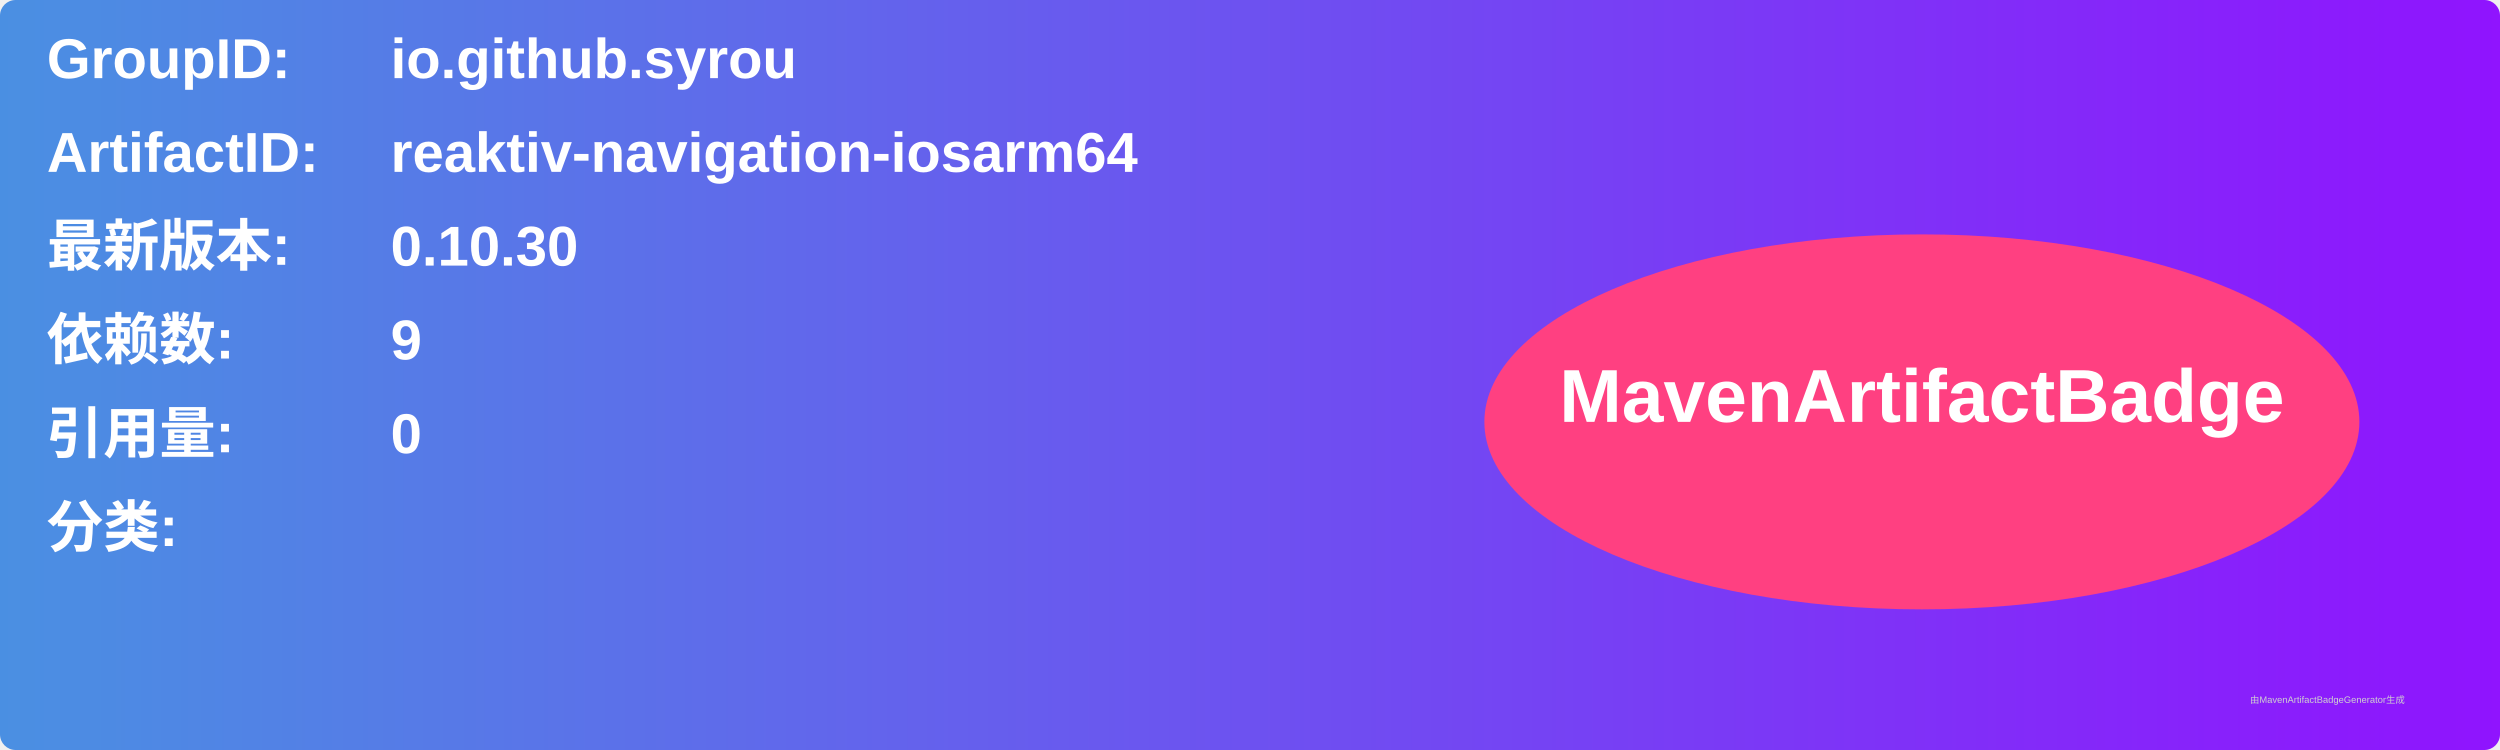
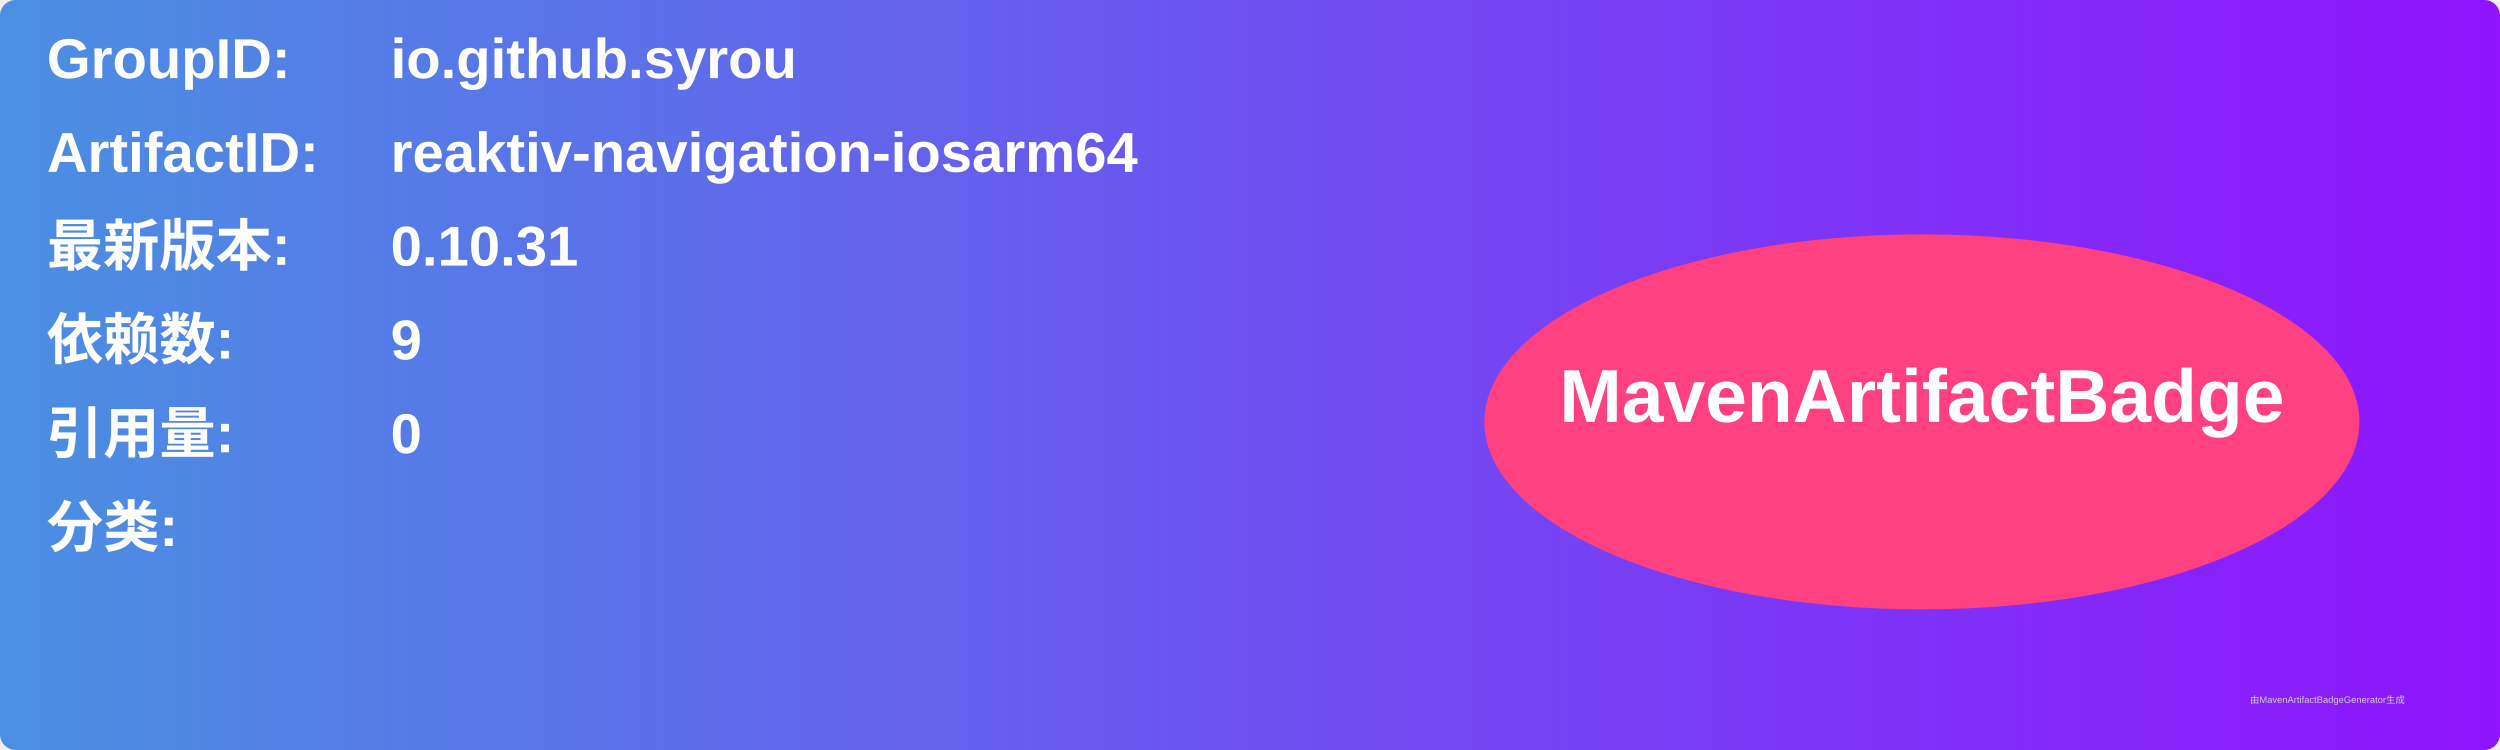
<svg xmlns="http://www.w3.org/2000/svg" width="800" height="240" viewBox="0 0 800 240">
  <linearGradient id="grad" x1="0%" y1="0%" x2="100%" y2="0%">
    <stop offset="0%" stop-color="#4a90e2" />
    <stop offset="100%" stop-color="#9013fe" />
  </linearGradient>
  <rect width="100%" height="100%" rx="5" ry="5" fill="url(#grad)" />
  <g transform="translate(15, 15)">
    <text x="0" y="10" font-family="Arial" font-size="18" fill="white" font-weight="bold" width="260">GroupID:</text>
    <text x="110" y="10" font-family="Arial" font-size="18" fill="white" font-weight="bold" width="460">io.github.syrou</text>
    <text x="0" y="40" font-family="Arial" font-size="18" fill="white" font-weight="bold" width="260">ArtifactID:</text>
    <text x="110" y="40" font-family="Arial" font-size="18" fill="white" font-weight="bold" width="460">reaktiv-navigation-iosarm64</text>
    <text x="0" y="70" font-family="Arial" font-size="18" fill="white" font-weight="bold">最新版本:</text>
    <text x="110" y="70" font-family="Arial" font-size="18" fill="white" font-weight="bold">
-       <tspan font-weight="bold">0.10.30</tspan>
+       <tspan font-weight="bold">0.10.31</tspan>
    </text>
    <text x="0" y="100" font-family="Arial" font-size="18" fill="white" font-weight="bold">依赖数: </text>
    <text x="110" y="100" font-family="Arial" font-size="18" fill="white">
      <tspan font-weight="bold">9</tspan>
    </text>
    <text x="0" y="130" font-family="Arial" font-size="18" fill="white" font-weight="bold">引用量: </text>
    <text x="110" y="130" font-family="Arial" font-size="18" fill="white">
      <tspan font-weight="bold">0</tspan>
    </text>
    <text x="0" y="160" font-family="Arial" font-size="18" fill="white" font-weight="bold">分类:</text>
    <text x="10" y="190" font-family="Arial" font-size="10" fill="white">
      <tspan font-weight="bold" />
    </text>
    <ellipse cx="600" cy="120" rx="140" ry="60" fill="#ff4081" />
    <text x="600" y="120" text-anchor="middle" font-family="Arial" font-size="24" fill="white" font-weight="bold">MavenArtifactBadge</text>
  </g>
  <text x="720" y="225" font-family="Arial" font-size="3" fill="#d0d0d0">由MavenArtifactBadgeGenerator生成</text>
</svg>
